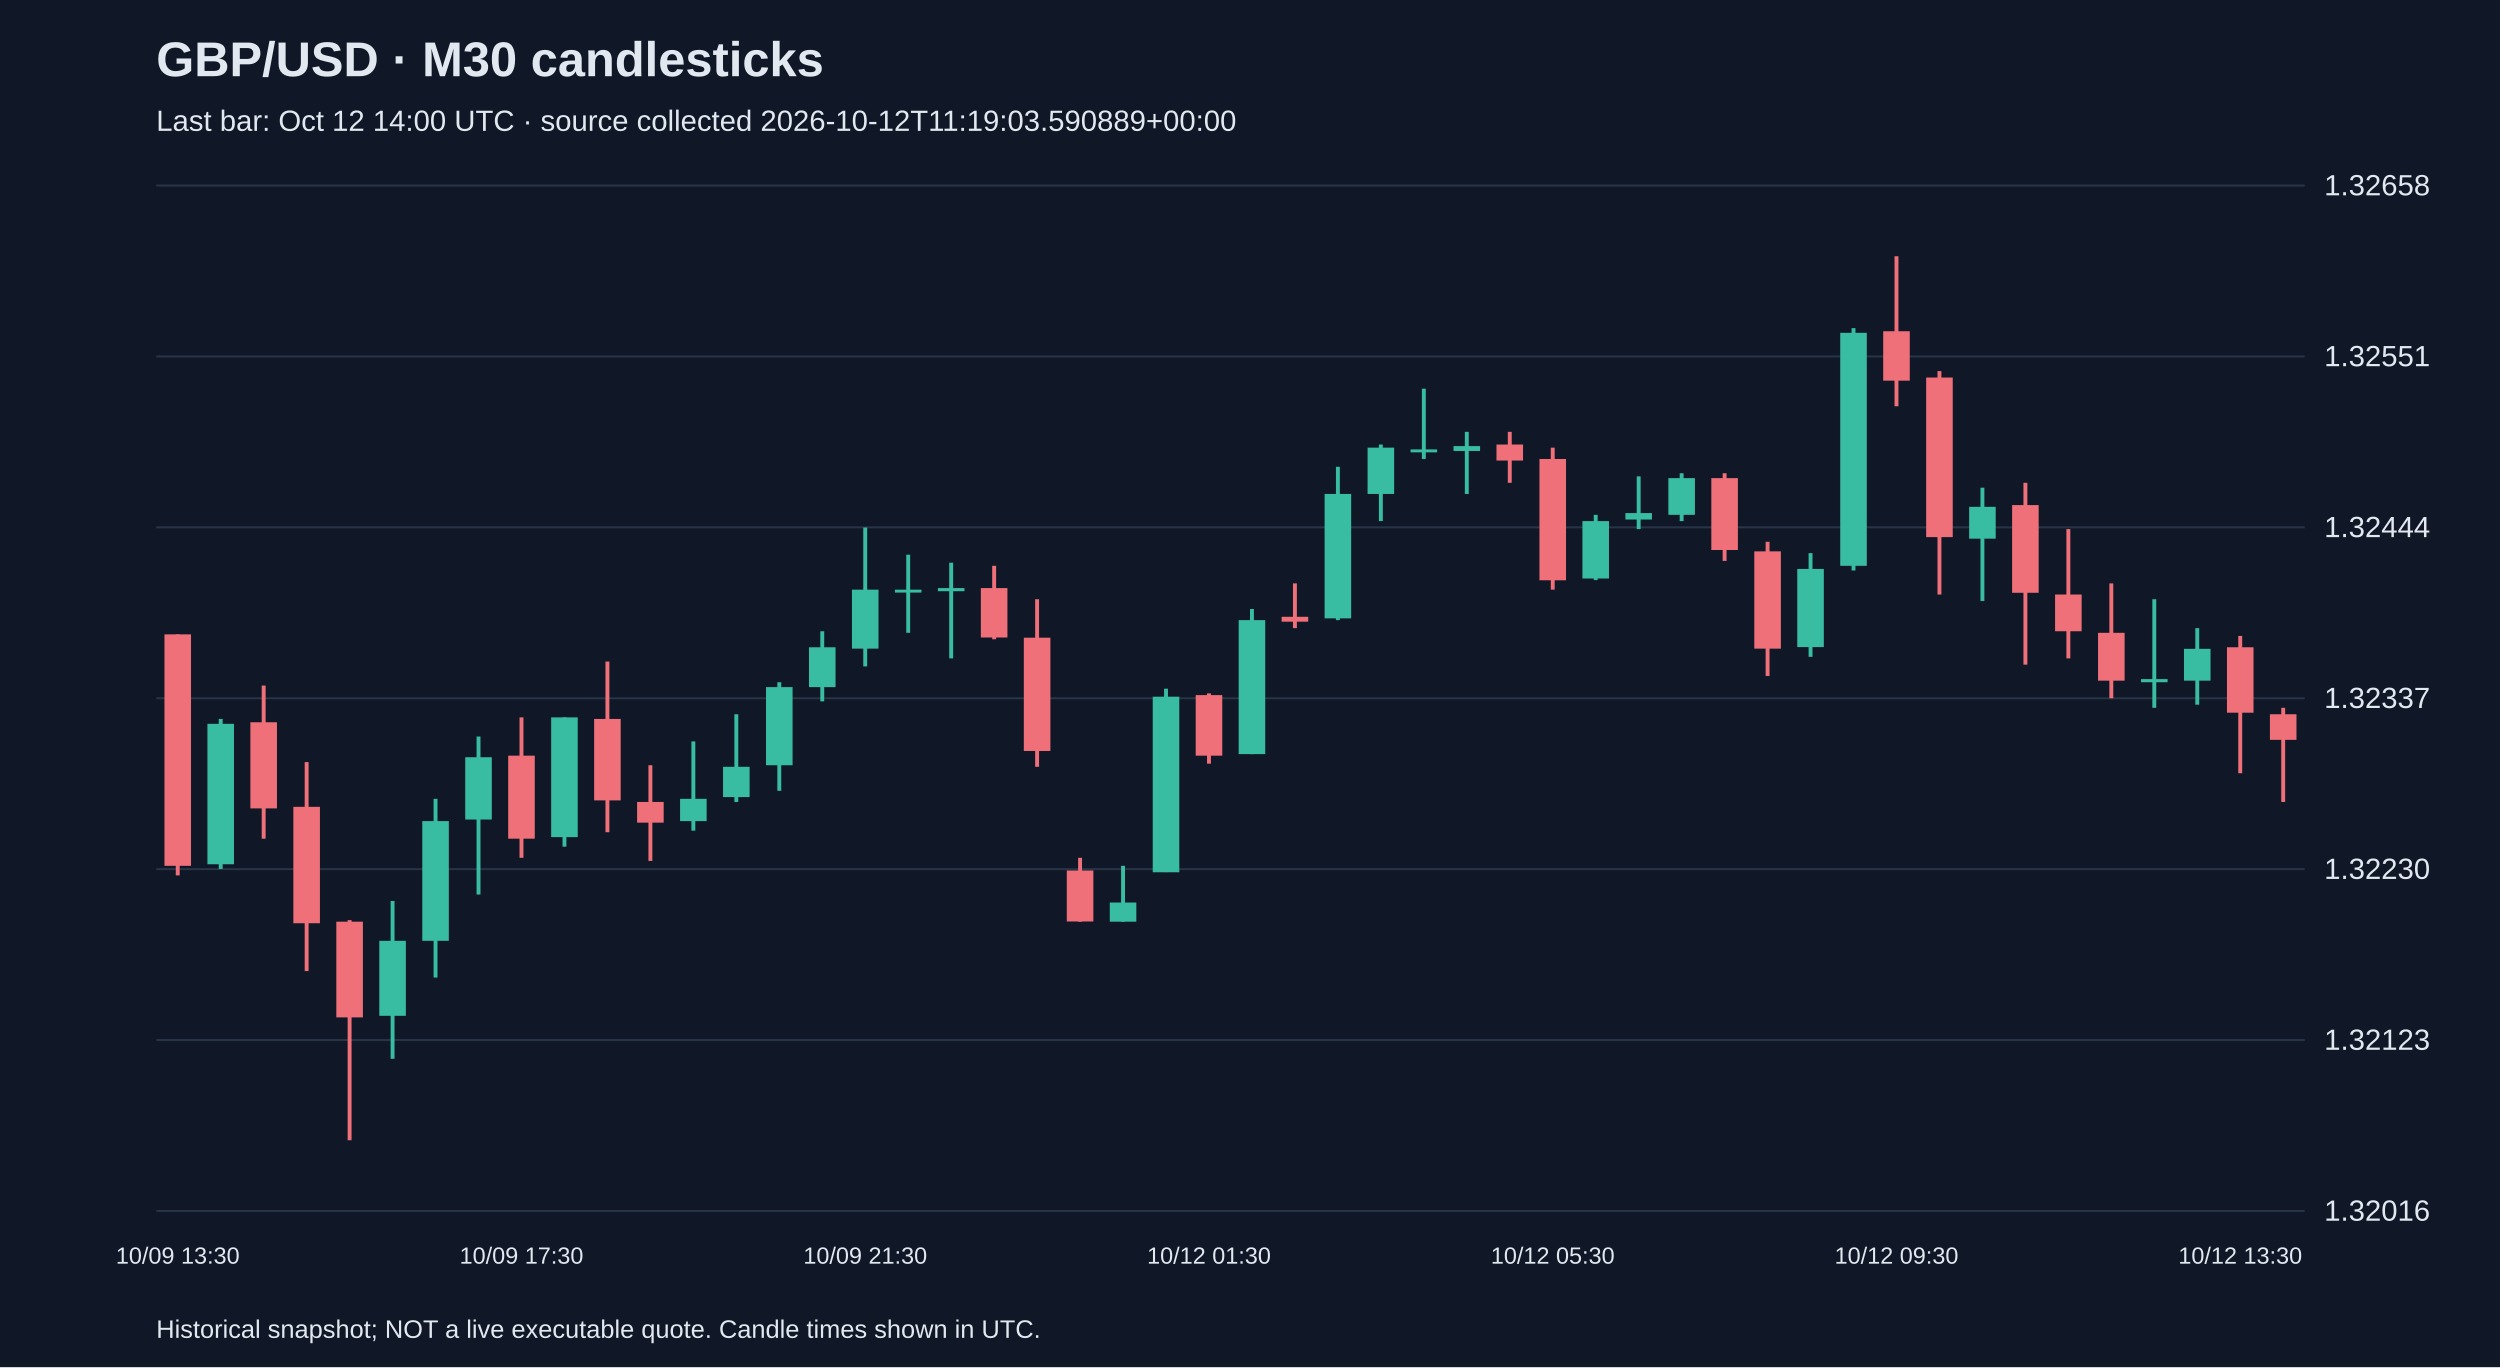
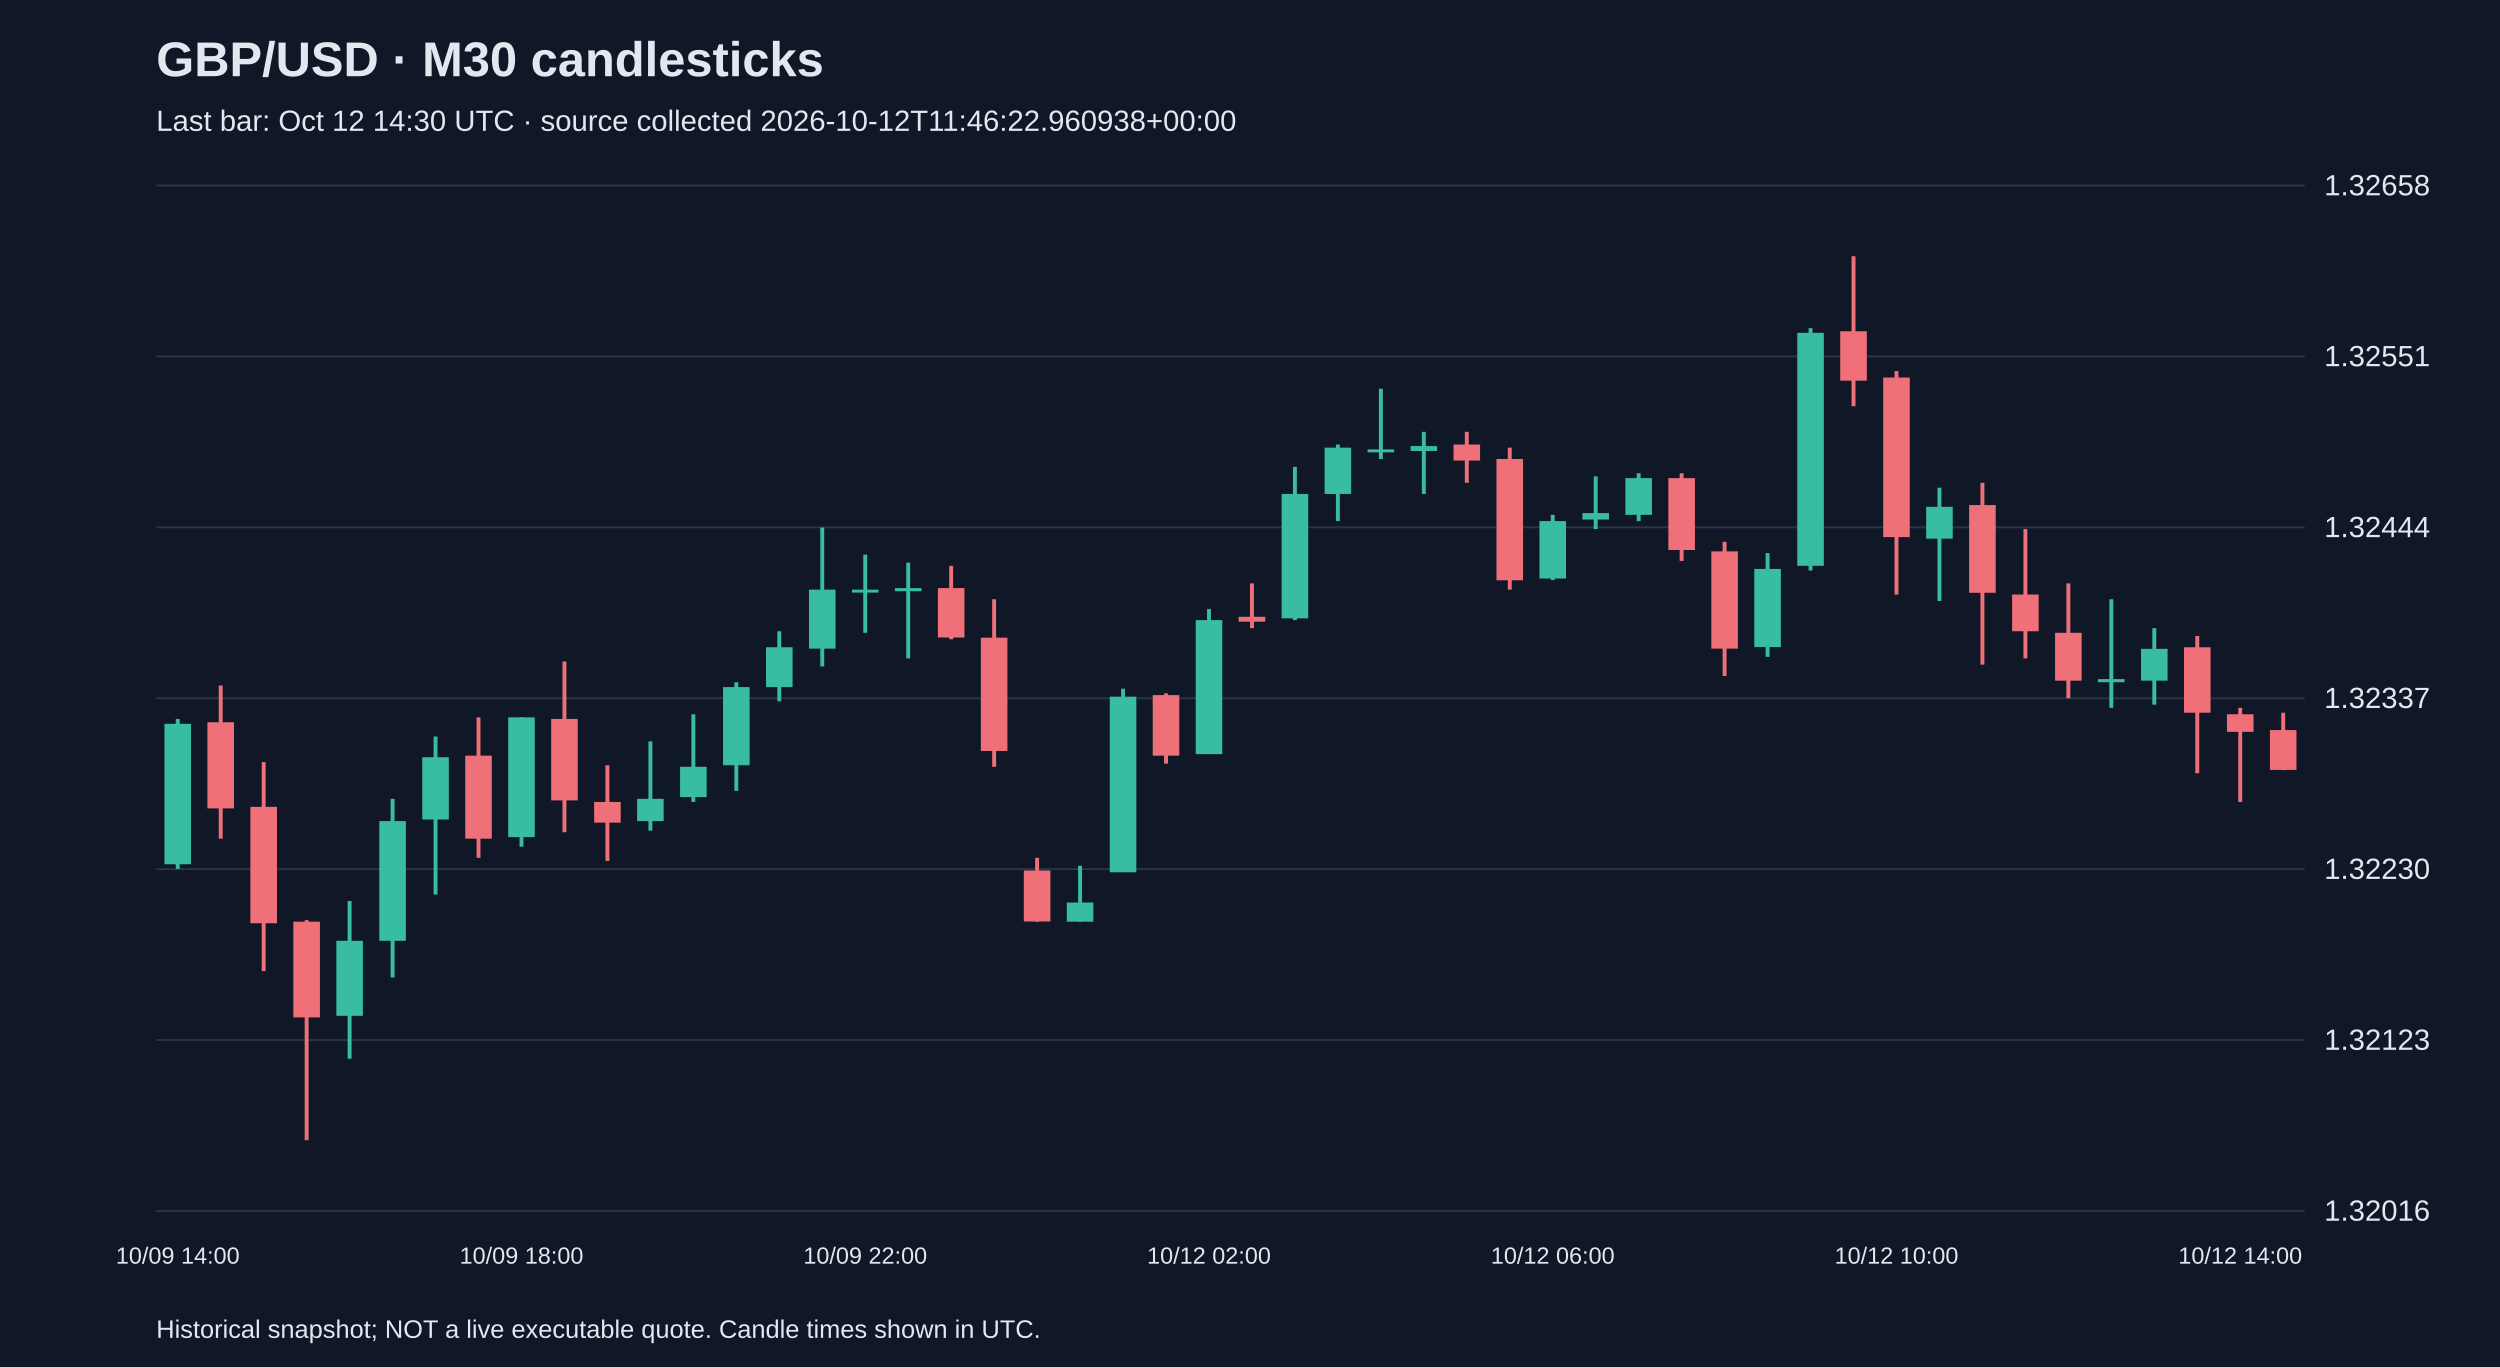
<svg xmlns="http://www.w3.org/2000/svg" viewBox="0 0 1280 700">
  <rect width="100%" height="100%" fill="#101827" />
  <style>text{font-family:Arial,sans-serif;fill:#e2e8f0}</style>
  <text x="80" y="39" font-size="25" font-weight="bold">GBP/USD · M30 candlesticks</text>
-   <text x="80" y="67" font-size="15" fill="#a6b1c5">Last bar: Oct 12 14:00 UTC · source collected 2026-10-12T11:19:03.590889+00:00</text>
+   <text x="80" y="67" font-size="15" fill="#a6b1c5">Last bar: Oct 12 14:30 UTC · source collected 2026-10-12T11:46:22.960938+00:00</text>
  <line x1="80" y1="620.0" x2="1180" y2="620.0" stroke="#283548" />
  <text x="1190" y="625.0" font-size="15">1.32016</text>
  <line x1="80" y1="532.5" x2="1180" y2="532.5" stroke="#283548" />
  <text x="1190" y="537.5" font-size="15">1.32123</text>
  <line x1="80" y1="445.0" x2="1180" y2="445.0" stroke="#283548" />
  <text x="1190" y="450.0" font-size="15">1.32230</text>
  <line x1="80" y1="357.5" x2="1180" y2="357.5" stroke="#283548" />
  <text x="1190" y="362.5" font-size="15">1.32337</text>
  <line x1="80" y1="270.0" x2="1180" y2="270.0" stroke="#283548" />
  <text x="1190" y="275.0" font-size="15">1.32444</text>
  <line x1="80" y1="182.5" x2="1180" y2="182.5" stroke="#283548" />
  <text x="1190" y="187.5" font-size="15">1.32551</text>
  <line x1="80" y1="95.0" x2="1180" y2="95.0" stroke="#283548" />
  <text x="1190" y="100.0" font-size="15">1.32658</text>
-   <line x1="91.0" y1="324.8" x2="91.0" y2="448.2" stroke="#f07079" stroke-width="2" />
-   <rect x="84.2" y="324.8" width="13.6" height="118.5" fill="#f07079" />
-   <text x="91.0" y="647" text-anchor="middle" font-size="12">10/09 13:30</text>
-   <line x1="113.0" y1="368.1" x2="113.0" y2="444.9" stroke="#38bca2" stroke-width="2" />
-   <rect x="106.2" y="370.6" width="13.6" height="71.9" fill="#38bca2" />
-   <line x1="135.0" y1="351.0" x2="135.0" y2="429.4" stroke="#f07079" stroke-width="2" />
-   <rect x="128.2" y="369.8" width="13.6" height="44.1" fill="#f07079" />
-   <line x1="157.0" y1="390.2" x2="157.0" y2="497.2" stroke="#f07079" stroke-width="2" />
-   <rect x="150.2" y="413.1" width="13.6" height="59.6" fill="#f07079" />
-   <line x1="179.0" y1="471.1" x2="179.0" y2="583.8" stroke="#f07079" stroke-width="2" />
-   <rect x="172.2" y="471.9" width="13.6" height="49.0" fill="#f07079" />
-   <line x1="201.0" y1="461.3" x2="201.0" y2="542.1" stroke="#38bca2" stroke-width="2" />
-   <rect x="194.2" y="481.7" width="13.6" height="38.4" fill="#38bca2" />
-   <line x1="223.0" y1="409.0" x2="223.0" y2="500.5" stroke="#38bca2" stroke-width="2" />
-   <rect x="216.2" y="420.4" width="13.6" height="61.3" fill="#38bca2" />
-   <line x1="245.0" y1="377.1" x2="245.0" y2="458.0" stroke="#38bca2" stroke-width="2" />
-   <rect x="238.2" y="387.7" width="13.6" height="31.9" fill="#38bca2" />
-   <line x1="267.0" y1="367.3" x2="267.0" y2="439.2" stroke="#f07079" stroke-width="2" />
-   <rect x="260.2" y="386.9" width="13.6" height="42.5" fill="#f07079" />
-   <text x="267.0" y="647" text-anchor="middle" font-size="12">10/09 17:30</text>
-   <line x1="289.0" y1="367.3" x2="289.0" y2="433.5" stroke="#38bca2" stroke-width="2" />
-   <rect x="282.2" y="367.3" width="13.6" height="61.3" fill="#38bca2" />
-   <line x1="311.0" y1="338.7" x2="311.0" y2="426.1" stroke="#f07079" stroke-width="2" />
-   <rect x="304.2" y="368.1" width="13.6" height="41.7" fill="#f07079" />
-   <line x1="333.0" y1="391.8" x2="333.0" y2="440.8" stroke="#f07079" stroke-width="2" />
-   <rect x="326.2" y="410.6" width="13.6" height="10.6" fill="#f07079" />
-   <line x1="355.0" y1="379.6" x2="355.0" y2="425.3" stroke="#38bca2" stroke-width="2" />
-   <rect x="348.2" y="409.0" width="13.6" height="11.4" fill="#38bca2" />
-   <line x1="377.0" y1="365.7" x2="377.0" y2="410.6" stroke="#38bca2" stroke-width="2" />
-   <rect x="370.2" y="392.6" width="13.6" height="15.5" fill="#38bca2" />
-   <line x1="399.0" y1="349.3" x2="399.0" y2="404.9" stroke="#38bca2" stroke-width="2" />
-   <rect x="392.2" y="351.8" width="13.6" height="40.0" fill="#38bca2" />
-   <line x1="421.0" y1="323.2" x2="421.0" y2="359.1" stroke="#38bca2" stroke-width="2" />
-   <rect x="414.2" y="331.4" width="13.6" height="20.4" fill="#38bca2" />
-   <line x1="443.0" y1="270.1" x2="443.0" y2="341.2" stroke="#38bca2" stroke-width="2" />
-   <rect x="436.2" y="301.9" width="13.6" height="30.2" fill="#38bca2" />
-   <text x="443.0" y="647" text-anchor="middle" font-size="12">10/09 21:30</text>
-   <line x1="465.0" y1="284.0" x2="465.0" y2="324.0" stroke="#38bca2" stroke-width="2" />
-   <rect x="458.2" y="301.9" width="13.6" height="1.5" fill="#38bca2" />
-   <line x1="487.0" y1="288.1" x2="487.0" y2="337.1" stroke="#38bca2" stroke-width="2" />
-   <rect x="480.2" y="301.1" width="13.6" height="1.6" fill="#38bca2" />
-   <line x1="509.0" y1="289.7" x2="509.0" y2="327.3" stroke="#f07079" stroke-width="2" />
-   <rect x="502.2" y="301.1" width="13.6" height="25.3" fill="#f07079" />
-   <line x1="531.0" y1="306.8" x2="531.0" y2="392.6" stroke="#f07079" stroke-width="2" />
-   <rect x="524.2" y="326.5" width="13.6" height="58.0" fill="#f07079" />
-   <line x1="553.0" y1="439.2" x2="553.0" y2="471.9" stroke="#f07079" stroke-width="2" />
-   <rect x="546.2" y="445.7" width="13.6" height="26.1" fill="#f07079" />
-   <line x1="575.0" y1="443.3" x2="575.0" y2="471.9" stroke="#38bca2" stroke-width="2" />
-   <rect x="568.2" y="462.1" width="13.6" height="9.8" fill="#38bca2" />
-   <line x1="597.0" y1="352.6" x2="597.0" y2="446.5" stroke="#38bca2" stroke-width="2" />
-   <rect x="590.2" y="356.7" width="13.6" height="89.9" fill="#38bca2" />
-   <line x1="619.0" y1="355.0" x2="619.0" y2="391.0" stroke="#f07079" stroke-width="2" />
-   <rect x="612.2" y="355.9" width="13.6" height="31.0" fill="#f07079" />
-   <text x="619.0" y="647" text-anchor="middle" font-size="12">10/12 01:30</text>
-   <line x1="641.0" y1="311.8" x2="641.0" y2="386.1" stroke="#38bca2" stroke-width="2" />
-   <rect x="634.2" y="317.5" width="13.6" height="68.6" fill="#38bca2" />
-   <line x1="663.0" y1="298.7" x2="663.0" y2="321.6" stroke="#f07079" stroke-width="2" />
-   <rect x="656.2" y="315.8" width="13.6" height="2.5" fill="#f07079" />
-   <line x1="685.0" y1="239.0" x2="685.0" y2="317.5" stroke="#38bca2" stroke-width="2" />
-   <rect x="678.2" y="252.9" width="13.6" height="63.7" fill="#38bca2" />
-   <line x1="707.0" y1="227.6" x2="707.0" y2="266.8" stroke="#38bca2" stroke-width="2" />
-   <rect x="700.2" y="229.2" width="13.6" height="23.7" fill="#38bca2" />
-   <line x1="729.0" y1="199.0" x2="729.0" y2="235.0" stroke="#38bca2" stroke-width="2" />
-   <rect x="722.2" y="230.1" width="13.6" height="1.5" fill="#38bca2" />
-   <line x1="751.0" y1="221.1" x2="751.0" y2="252.9" stroke="#38bca2" stroke-width="2" />
-   <rect x="744.2" y="228.4" width="13.6" height="2.5" fill="#38bca2" />
-   <line x1="773.0" y1="221.1" x2="773.0" y2="247.2" stroke="#f07079" stroke-width="2" />
-   <rect x="766.2" y="227.6" width="13.6" height="8.2" fill="#f07079" />
-   <line x1="795.0" y1="229.2" x2="795.0" y2="301.9" stroke="#f07079" stroke-width="2" />
-   <rect x="788.2" y="235.0" width="13.6" height="62.1" fill="#f07079" />
-   <text x="795.0" y="647" text-anchor="middle" font-size="12">10/12 05:30</text>
-   <line x1="817.0" y1="263.6" x2="817.0" y2="297.0" stroke="#38bca2" stroke-width="2" />
-   <rect x="810.2" y="266.8" width="13.6" height="29.4" fill="#38bca2" />
-   <line x1="839.0" y1="243.9" x2="839.0" y2="270.9" stroke="#38bca2" stroke-width="2" />
-   <rect x="832.2" y="262.7" width="13.6" height="3.3" fill="#38bca2" />
-   <line x1="861.0" y1="242.3" x2="861.0" y2="266.8" stroke="#38bca2" stroke-width="2" />
-   <rect x="854.2" y="244.8" width="13.6" height="18.8" fill="#38bca2" />
-   <line x1="883.0" y1="242.3" x2="883.0" y2="287.2" stroke="#f07079" stroke-width="2" />
-   <rect x="876.2" y="244.8" width="13.6" height="36.8" fill="#f07079" />
-   <line x1="905.0" y1="277.4" x2="905.0" y2="346.1" stroke="#f07079" stroke-width="2" />
-   <rect x="898.2" y="282.3" width="13.6" height="49.8" fill="#f07079" />
-   <line x1="927.0" y1="283.2" x2="927.0" y2="336.3" stroke="#38bca2" stroke-width="2" />
-   <rect x="920.2" y="291.3" width="13.6" height="40.0" fill="#38bca2" />
-   <line x1="949.0" y1="168.0" x2="949.0" y2="292.1" stroke="#38bca2" stroke-width="2" />
-   <rect x="942.2" y="170.4" width="13.6" height="119.3" fill="#38bca2" />
-   <line x1="971.0" y1="131.2" x2="971.0" y2="208.0" stroke="#f07079" stroke-width="2" />
-   <rect x="964.2" y="169.6" width="13.6" height="25.3" fill="#f07079" />
-   <text x="971.0" y="647" text-anchor="middle" font-size="12">10/12 09:30</text>
-   <line x1="993.0" y1="190.0" x2="993.0" y2="304.4" stroke="#f07079" stroke-width="2" />
-   <rect x="986.2" y="193.3" width="13.6" height="81.7" fill="#f07079" />
-   <line x1="1015.0" y1="249.7" x2="1015.0" y2="307.7" stroke="#38bca2" stroke-width="2" />
-   <rect x="1008.2" y="259.5" width="13.6" height="16.3" fill="#38bca2" />
-   <line x1="1037.0" y1="247.2" x2="1037.0" y2="340.3" stroke="#f07079" stroke-width="2" />
-   <rect x="1030.2" y="258.6" width="13.6" height="44.9" fill="#f07079" />
-   <line x1="1059.0" y1="270.9" x2="1059.0" y2="337.1" stroke="#f07079" stroke-width="2" />
-   <rect x="1052.2" y="304.4" width="13.6" height="18.8" fill="#f07079" />
-   <line x1="1081.0" y1="298.7" x2="1081.0" y2="357.5" stroke="#f07079" stroke-width="2" />
-   <rect x="1074.2" y="324.0" width="13.6" height="24.5" fill="#f07079" />
-   <line x1="1103.0" y1="306.8" x2="1103.0" y2="362.4" stroke="#38bca2" stroke-width="2" />
-   <rect x="1096.2" y="347.7" width="13.6" height="1.6" fill="#38bca2" />
-   <line x1="1125.0" y1="321.6" x2="1125.0" y2="360.8" stroke="#38bca2" stroke-width="2" />
-   <rect x="1118.2" y="332.2" width="13.6" height="16.3" fill="#38bca2" />
-   <line x1="1147.0" y1="325.6" x2="1147.0" y2="395.9" stroke="#f07079" stroke-width="2" />
-   <rect x="1140.2" y="331.4" width="13.6" height="33.5" fill="#f07079" />
-   <text x="1147.0" y="647" text-anchor="middle" font-size="12">10/12 13:30</text>
-   <line x1="1169.0" y1="362.4" x2="1169.0" y2="410.6" stroke="#f07079" stroke-width="2" />
-   <rect x="1162.2" y="365.7" width="13.6" height="13.1" fill="#f07079" />
+   <line x1="91.0" y1="368.1" x2="91.0" y2="444.9" stroke="#38bca2" stroke-width="2" />
+   <rect x="84.2" y="370.6" width="13.6" height="71.9" fill="#38bca2" />
+   <text x="91.0" y="647" text-anchor="middle" font-size="12">10/09 14:00</text>
+   <line x1="113.0" y1="351.0" x2="113.0" y2="429.4" stroke="#f07079" stroke-width="2" />
+   <rect x="106.2" y="369.8" width="13.6" height="44.1" fill="#f07079" />
+   <line x1="135.0" y1="390.2" x2="135.0" y2="497.2" stroke="#f07079" stroke-width="2" />
+   <rect x="128.2" y="413.1" width="13.6" height="59.6" fill="#f07079" />
+   <line x1="157.0" y1="471.1" x2="157.0" y2="583.8" stroke="#f07079" stroke-width="2" />
+   <rect x="150.2" y="471.9" width="13.6" height="49.0" fill="#f07079" />
+   <line x1="179.0" y1="461.3" x2="179.0" y2="542.1" stroke="#38bca2" stroke-width="2" />
+   <rect x="172.2" y="481.7" width="13.6" height="38.4" fill="#38bca2" />
+   <line x1="201.0" y1="409.0" x2="201.0" y2="500.5" stroke="#38bca2" stroke-width="2" />
+   <rect x="194.2" y="420.4" width="13.6" height="61.3" fill="#38bca2" />
+   <line x1="223.0" y1="377.1" x2="223.0" y2="458.0" stroke="#38bca2" stroke-width="2" />
+   <rect x="216.2" y="387.7" width="13.6" height="31.9" fill="#38bca2" />
+   <line x1="245.0" y1="367.3" x2="245.0" y2="439.2" stroke="#f07079" stroke-width="2" />
+   <rect x="238.2" y="386.9" width="13.6" height="42.5" fill="#f07079" />
+   <line x1="267.0" y1="367.3" x2="267.0" y2="433.5" stroke="#38bca2" stroke-width="2" />
+   <rect x="260.2" y="367.3" width="13.6" height="61.3" fill="#38bca2" />
+   <text x="267.0" y="647" text-anchor="middle" font-size="12">10/09 18:00</text>
+   <line x1="289.0" y1="338.7" x2="289.0" y2="426.1" stroke="#f07079" stroke-width="2" />
+   <rect x="282.2" y="368.1" width="13.6" height="41.7" fill="#f07079" />
+   <line x1="311.0" y1="391.8" x2="311.0" y2="440.8" stroke="#f07079" stroke-width="2" />
+   <rect x="304.2" y="410.6" width="13.6" height="10.6" fill="#f07079" />
+   <line x1="333.0" y1="379.6" x2="333.0" y2="425.3" stroke="#38bca2" stroke-width="2" />
+   <rect x="326.2" y="409.0" width="13.6" height="11.4" fill="#38bca2" />
+   <line x1="355.0" y1="365.7" x2="355.0" y2="410.6" stroke="#38bca2" stroke-width="2" />
+   <rect x="348.2" y="392.6" width="13.6" height="15.5" fill="#38bca2" />
+   <line x1="377.0" y1="349.3" x2="377.0" y2="404.9" stroke="#38bca2" stroke-width="2" />
+   <rect x="370.2" y="351.8" width="13.6" height="40.0" fill="#38bca2" />
+   <line x1="399.0" y1="323.2" x2="399.0" y2="359.1" stroke="#38bca2" stroke-width="2" />
+   <rect x="392.2" y="331.4" width="13.6" height="20.4" fill="#38bca2" />
+   <line x1="421.0" y1="270.1" x2="421.0" y2="341.2" stroke="#38bca2" stroke-width="2" />
+   <rect x="414.2" y="301.9" width="13.6" height="30.2" fill="#38bca2" />
+   <line x1="443.0" y1="284.0" x2="443.0" y2="324.0" stroke="#38bca2" stroke-width="2" />
+   <rect x="436.2" y="301.9" width="13.6" height="1.5" fill="#38bca2" />
+   <text x="443.0" y="647" text-anchor="middle" font-size="12">10/09 22:00</text>
+   <line x1="465.0" y1="288.1" x2="465.0" y2="337.1" stroke="#38bca2" stroke-width="2" />
+   <rect x="458.2" y="301.1" width="13.6" height="1.6" fill="#38bca2" />
+   <line x1="487.0" y1="289.7" x2="487.0" y2="327.3" stroke="#f07079" stroke-width="2" />
+   <rect x="480.2" y="301.1" width="13.6" height="25.3" fill="#f07079" />
+   <line x1="509.0" y1="306.8" x2="509.0" y2="392.6" stroke="#f07079" stroke-width="2" />
+   <rect x="502.2" y="326.5" width="13.6" height="58.0" fill="#f07079" />
+   <line x1="531.0" y1="439.2" x2="531.0" y2="471.9" stroke="#f07079" stroke-width="2" />
+   <rect x="524.2" y="445.7" width="13.6" height="26.1" fill="#f07079" />
+   <line x1="553.0" y1="443.3" x2="553.0" y2="471.9" stroke="#38bca2" stroke-width="2" />
+   <rect x="546.2" y="462.1" width="13.6" height="9.8" fill="#38bca2" />
+   <line x1="575.0" y1="352.6" x2="575.0" y2="446.5" stroke="#38bca2" stroke-width="2" />
+   <rect x="568.2" y="356.7" width="13.6" height="89.9" fill="#38bca2" />
+   <line x1="597.0" y1="355.0" x2="597.0" y2="391.0" stroke="#f07079" stroke-width="2" />
+   <rect x="590.2" y="355.9" width="13.6" height="31.0" fill="#f07079" />
+   <line x1="619.0" y1="311.8" x2="619.0" y2="386.1" stroke="#38bca2" stroke-width="2" />
+   <rect x="612.2" y="317.5" width="13.6" height="68.6" fill="#38bca2" />
+   <text x="619.0" y="647" text-anchor="middle" font-size="12">10/12 02:00</text>
+   <line x1="641.0" y1="298.7" x2="641.0" y2="321.6" stroke="#f07079" stroke-width="2" />
+   <rect x="634.2" y="315.8" width="13.6" height="2.5" fill="#f07079" />
+   <line x1="663.0" y1="239.0" x2="663.0" y2="317.5" stroke="#38bca2" stroke-width="2" />
+   <rect x="656.2" y="252.9" width="13.6" height="63.7" fill="#38bca2" />
+   <line x1="685.0" y1="227.6" x2="685.0" y2="266.8" stroke="#38bca2" stroke-width="2" />
+   <rect x="678.2" y="229.2" width="13.6" height="23.7" fill="#38bca2" />
+   <line x1="707.0" y1="199.0" x2="707.0" y2="235.0" stroke="#38bca2" stroke-width="2" />
+   <rect x="700.2" y="230.1" width="13.6" height="1.5" fill="#38bca2" />
+   <line x1="729.0" y1="221.1" x2="729.0" y2="252.9" stroke="#38bca2" stroke-width="2" />
+   <rect x="722.2" y="228.4" width="13.6" height="2.5" fill="#38bca2" />
+   <line x1="751.0" y1="221.1" x2="751.0" y2="247.2" stroke="#f07079" stroke-width="2" />
+   <rect x="744.2" y="227.6" width="13.6" height="8.2" fill="#f07079" />
+   <line x1="773.0" y1="229.2" x2="773.0" y2="301.9" stroke="#f07079" stroke-width="2" />
+   <rect x="766.2" y="235.0" width="13.6" height="62.1" fill="#f07079" />
+   <line x1="795.0" y1="263.6" x2="795.0" y2="297.0" stroke="#38bca2" stroke-width="2" />
+   <rect x="788.2" y="266.8" width="13.6" height="29.4" fill="#38bca2" />
+   <text x="795.0" y="647" text-anchor="middle" font-size="12">10/12 06:00</text>
+   <line x1="817.0" y1="243.9" x2="817.0" y2="270.9" stroke="#38bca2" stroke-width="2" />
+   <rect x="810.2" y="262.7" width="13.6" height="3.3" fill="#38bca2" />
+   <line x1="839.0" y1="242.3" x2="839.0" y2="266.8" stroke="#38bca2" stroke-width="2" />
+   <rect x="832.2" y="244.8" width="13.6" height="18.8" fill="#38bca2" />
+   <line x1="861.0" y1="242.3" x2="861.0" y2="287.2" stroke="#f07079" stroke-width="2" />
+   <rect x="854.2" y="244.8" width="13.6" height="36.8" fill="#f07079" />
+   <line x1="883.0" y1="277.4" x2="883.0" y2="346.1" stroke="#f07079" stroke-width="2" />
+   <rect x="876.2" y="282.3" width="13.6" height="49.8" fill="#f07079" />
+   <line x1="905.0" y1="283.2" x2="905.0" y2="336.3" stroke="#38bca2" stroke-width="2" />
+   <rect x="898.2" y="291.3" width="13.6" height="40.0" fill="#38bca2" />
+   <line x1="927.0" y1="168.0" x2="927.0" y2="292.1" stroke="#38bca2" stroke-width="2" />
+   <rect x="920.2" y="170.4" width="13.6" height="119.3" fill="#38bca2" />
+   <line x1="949.0" y1="131.2" x2="949.0" y2="208.0" stroke="#f07079" stroke-width="2" />
+   <rect x="942.2" y="169.6" width="13.6" height="25.3" fill="#f07079" />
+   <line x1="971.0" y1="190.0" x2="971.0" y2="304.4" stroke="#f07079" stroke-width="2" />
+   <rect x="964.2" y="193.3" width="13.6" height="81.7" fill="#f07079" />
+   <text x="971.0" y="647" text-anchor="middle" font-size="12">10/12 10:00</text>
+   <line x1="993.0" y1="249.7" x2="993.0" y2="307.7" stroke="#38bca2" stroke-width="2" />
+   <rect x="986.2" y="259.5" width="13.6" height="16.3" fill="#38bca2" />
+   <line x1="1015.0" y1="247.2" x2="1015.0" y2="340.3" stroke="#f07079" stroke-width="2" />
+   <rect x="1008.2" y="258.6" width="13.6" height="44.9" fill="#f07079" />
+   <line x1="1037.0" y1="270.9" x2="1037.0" y2="337.1" stroke="#f07079" stroke-width="2" />
+   <rect x="1030.2" y="304.4" width="13.6" height="18.8" fill="#f07079" />
+   <line x1="1059.0" y1="298.7" x2="1059.0" y2="357.5" stroke="#f07079" stroke-width="2" />
+   <rect x="1052.2" y="324.0" width="13.6" height="24.5" fill="#f07079" />
+   <line x1="1081.0" y1="306.8" x2="1081.0" y2="362.4" stroke="#38bca2" stroke-width="2" />
+   <rect x="1074.2" y="347.7" width="13.6" height="1.6" fill="#38bca2" />
+   <line x1="1103.0" y1="321.6" x2="1103.0" y2="360.8" stroke="#38bca2" stroke-width="2" />
+   <rect x="1096.2" y="332.2" width="13.6" height="16.3" fill="#38bca2" />
+   <line x1="1125.0" y1="325.6" x2="1125.0" y2="395.9" stroke="#f07079" stroke-width="2" />
+   <rect x="1118.2" y="331.4" width="13.6" height="33.5" fill="#f07079" />
+   <line x1="1147.0" y1="362.4" x2="1147.0" y2="410.6" stroke="#f07079" stroke-width="2" />
+   <rect x="1140.2" y="365.7" width="13.6" height="9.0" fill="#f07079" />
+   <text x="1147.0" y="647" text-anchor="middle" font-size="12">10/12 14:00</text>
+   <line x1="1169.0" y1="364.9" x2="1169.0" y2="394.3" stroke="#f07079" stroke-width="2" />
+   <rect x="1162.2" y="373.8" width="13.6" height="20.4" fill="#f07079" />
  <text x="80" y="685" font-size="13">Historical snapshot; NOT a live executable quote. Candle times shown in UTC.</text>
</svg>
